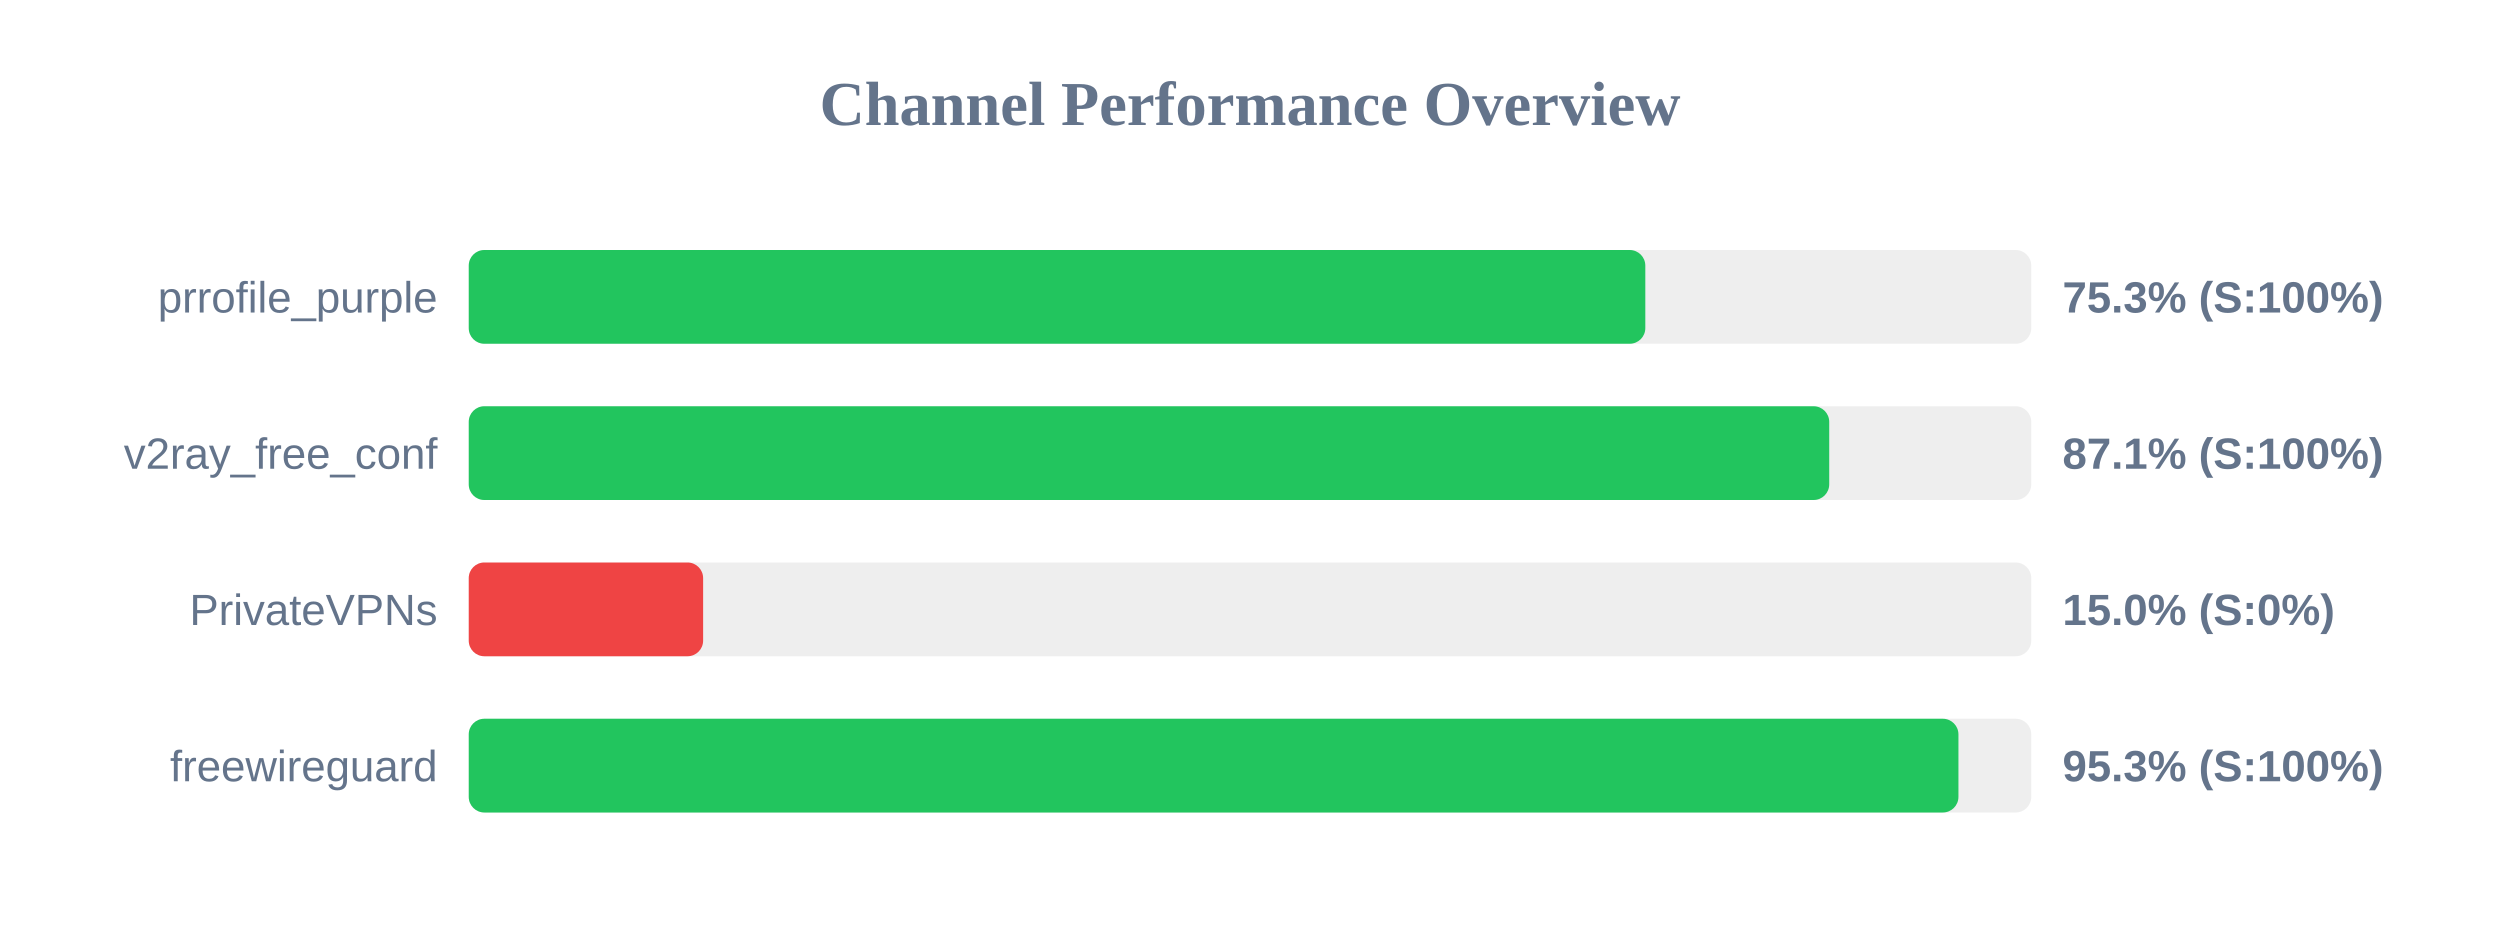
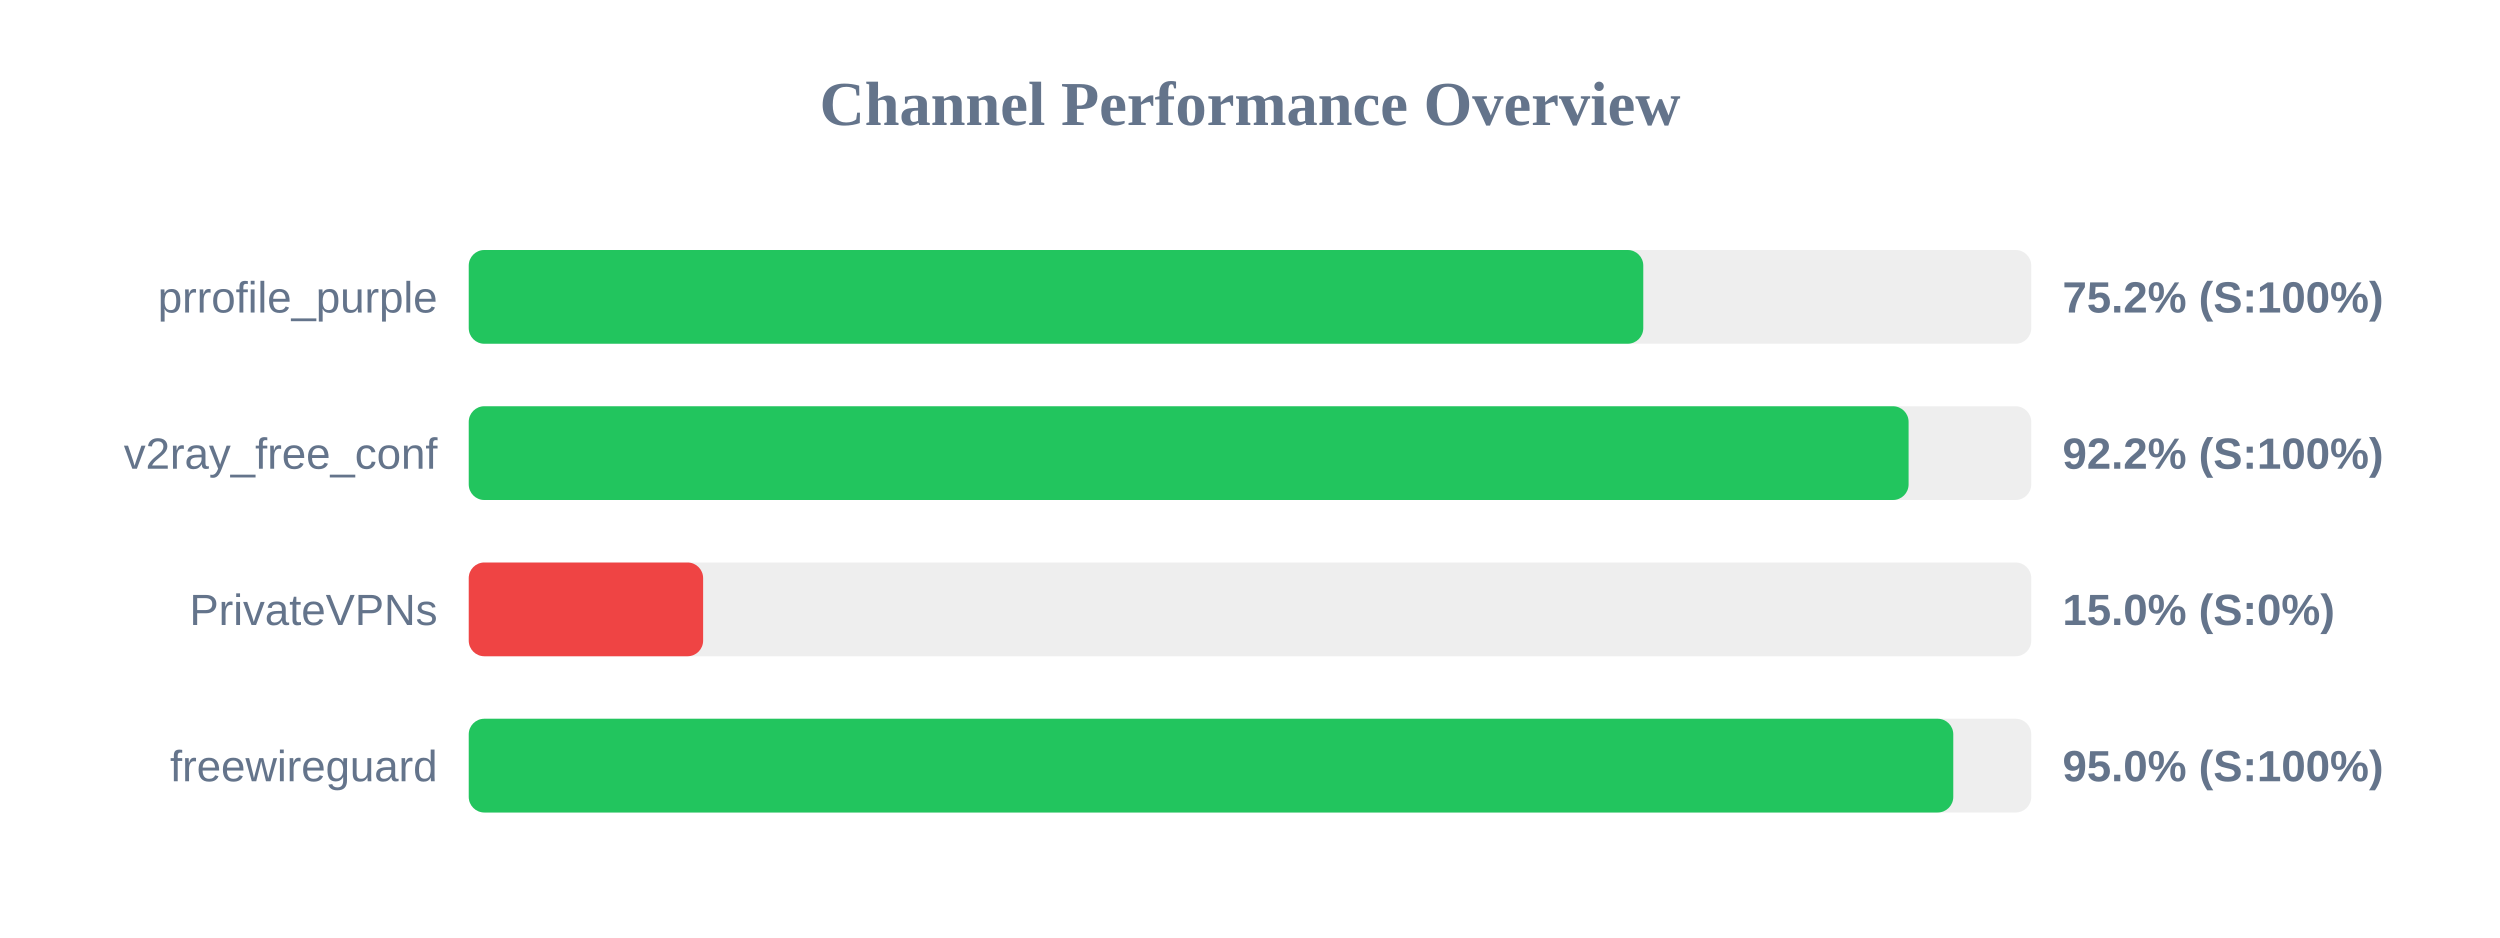
<svg xmlns="http://www.w3.org/2000/svg" width="800" height="300" version="1.1">
  <style>
        .row { font: 14px Arial; fill: #64748b; }
        .score { font: bold 14px Arial; fill: #64748b; }
    </style>
  <text x="400" y="40" text-anchor="middle" font-size="20px" font-weight="bold" fill="#64748b">Channel Performance Overview</text>
  <rect x="150" y="80" width="500" height="30" fill="#eee" rx="5" />
-   <rect x="150" y="80" width="376.5" height="30" fill="#22c55e" rx="5" />
+   <rect x="150" y="80" width="375.85" height="30" fill="#22c55e" rx="5" />
  <text x="140" y="100" text-anchor="end" class="row">prrofile_purple</text>
-   <text x="660" y="100" text-anchor="start" class="score">75.3% (S:100%)</text>
+   <text x="660" y="100" text-anchor="start" class="score">75.2% (S:100%)</text>
  <rect x="150" y="130" width="500" height="30" fill="#eee" rx="5" />
-   <rect x="150" y="130" width="435.35" height="30" fill="#22c55e" rx="5" />
+   <rect x="150" y="130" width="460.75" height="30" fill="#22c55e" rx="5" />
  <text x="140" y="150" text-anchor="end" class="row">v2ray_free_conf</text>
-   <text x="660" y="150" text-anchor="start" class="score">87.1% (S:100%)</text>
+   <text x="660" y="150" text-anchor="start" class="score">92.2% (S:100%)</text>
  <rect x="150" y="180" width="500" height="30" fill="#eee" rx="5" />
  <rect x="150" y="180" width="75.0" height="30" fill="#ef4444" rx="5" />
  <text x="140" y="200" text-anchor="end" class="row">PrivateVPNs</text>
  <text x="660" y="200" text-anchor="start" class="score">15.0% (S:0%)</text>
  <rect x="150" y="230" width="500" height="30" fill="#eee" rx="5" />
-   <rect x="150" y="230" width="476.7" height="30" fill="#22c55e" rx="5" />
+   <rect x="150" y="230" width="475.05" height="30" fill="#22c55e" rx="5" />
  <text x="140" y="250" text-anchor="end" class="row">freewireguard</text>
-   <text x="660" y="250" text-anchor="start" class="score">95.3% (S:100%)</text>
+   <text x="660" y="250" text-anchor="start" class="score">95.0% (S:100%)</text>
</svg>
